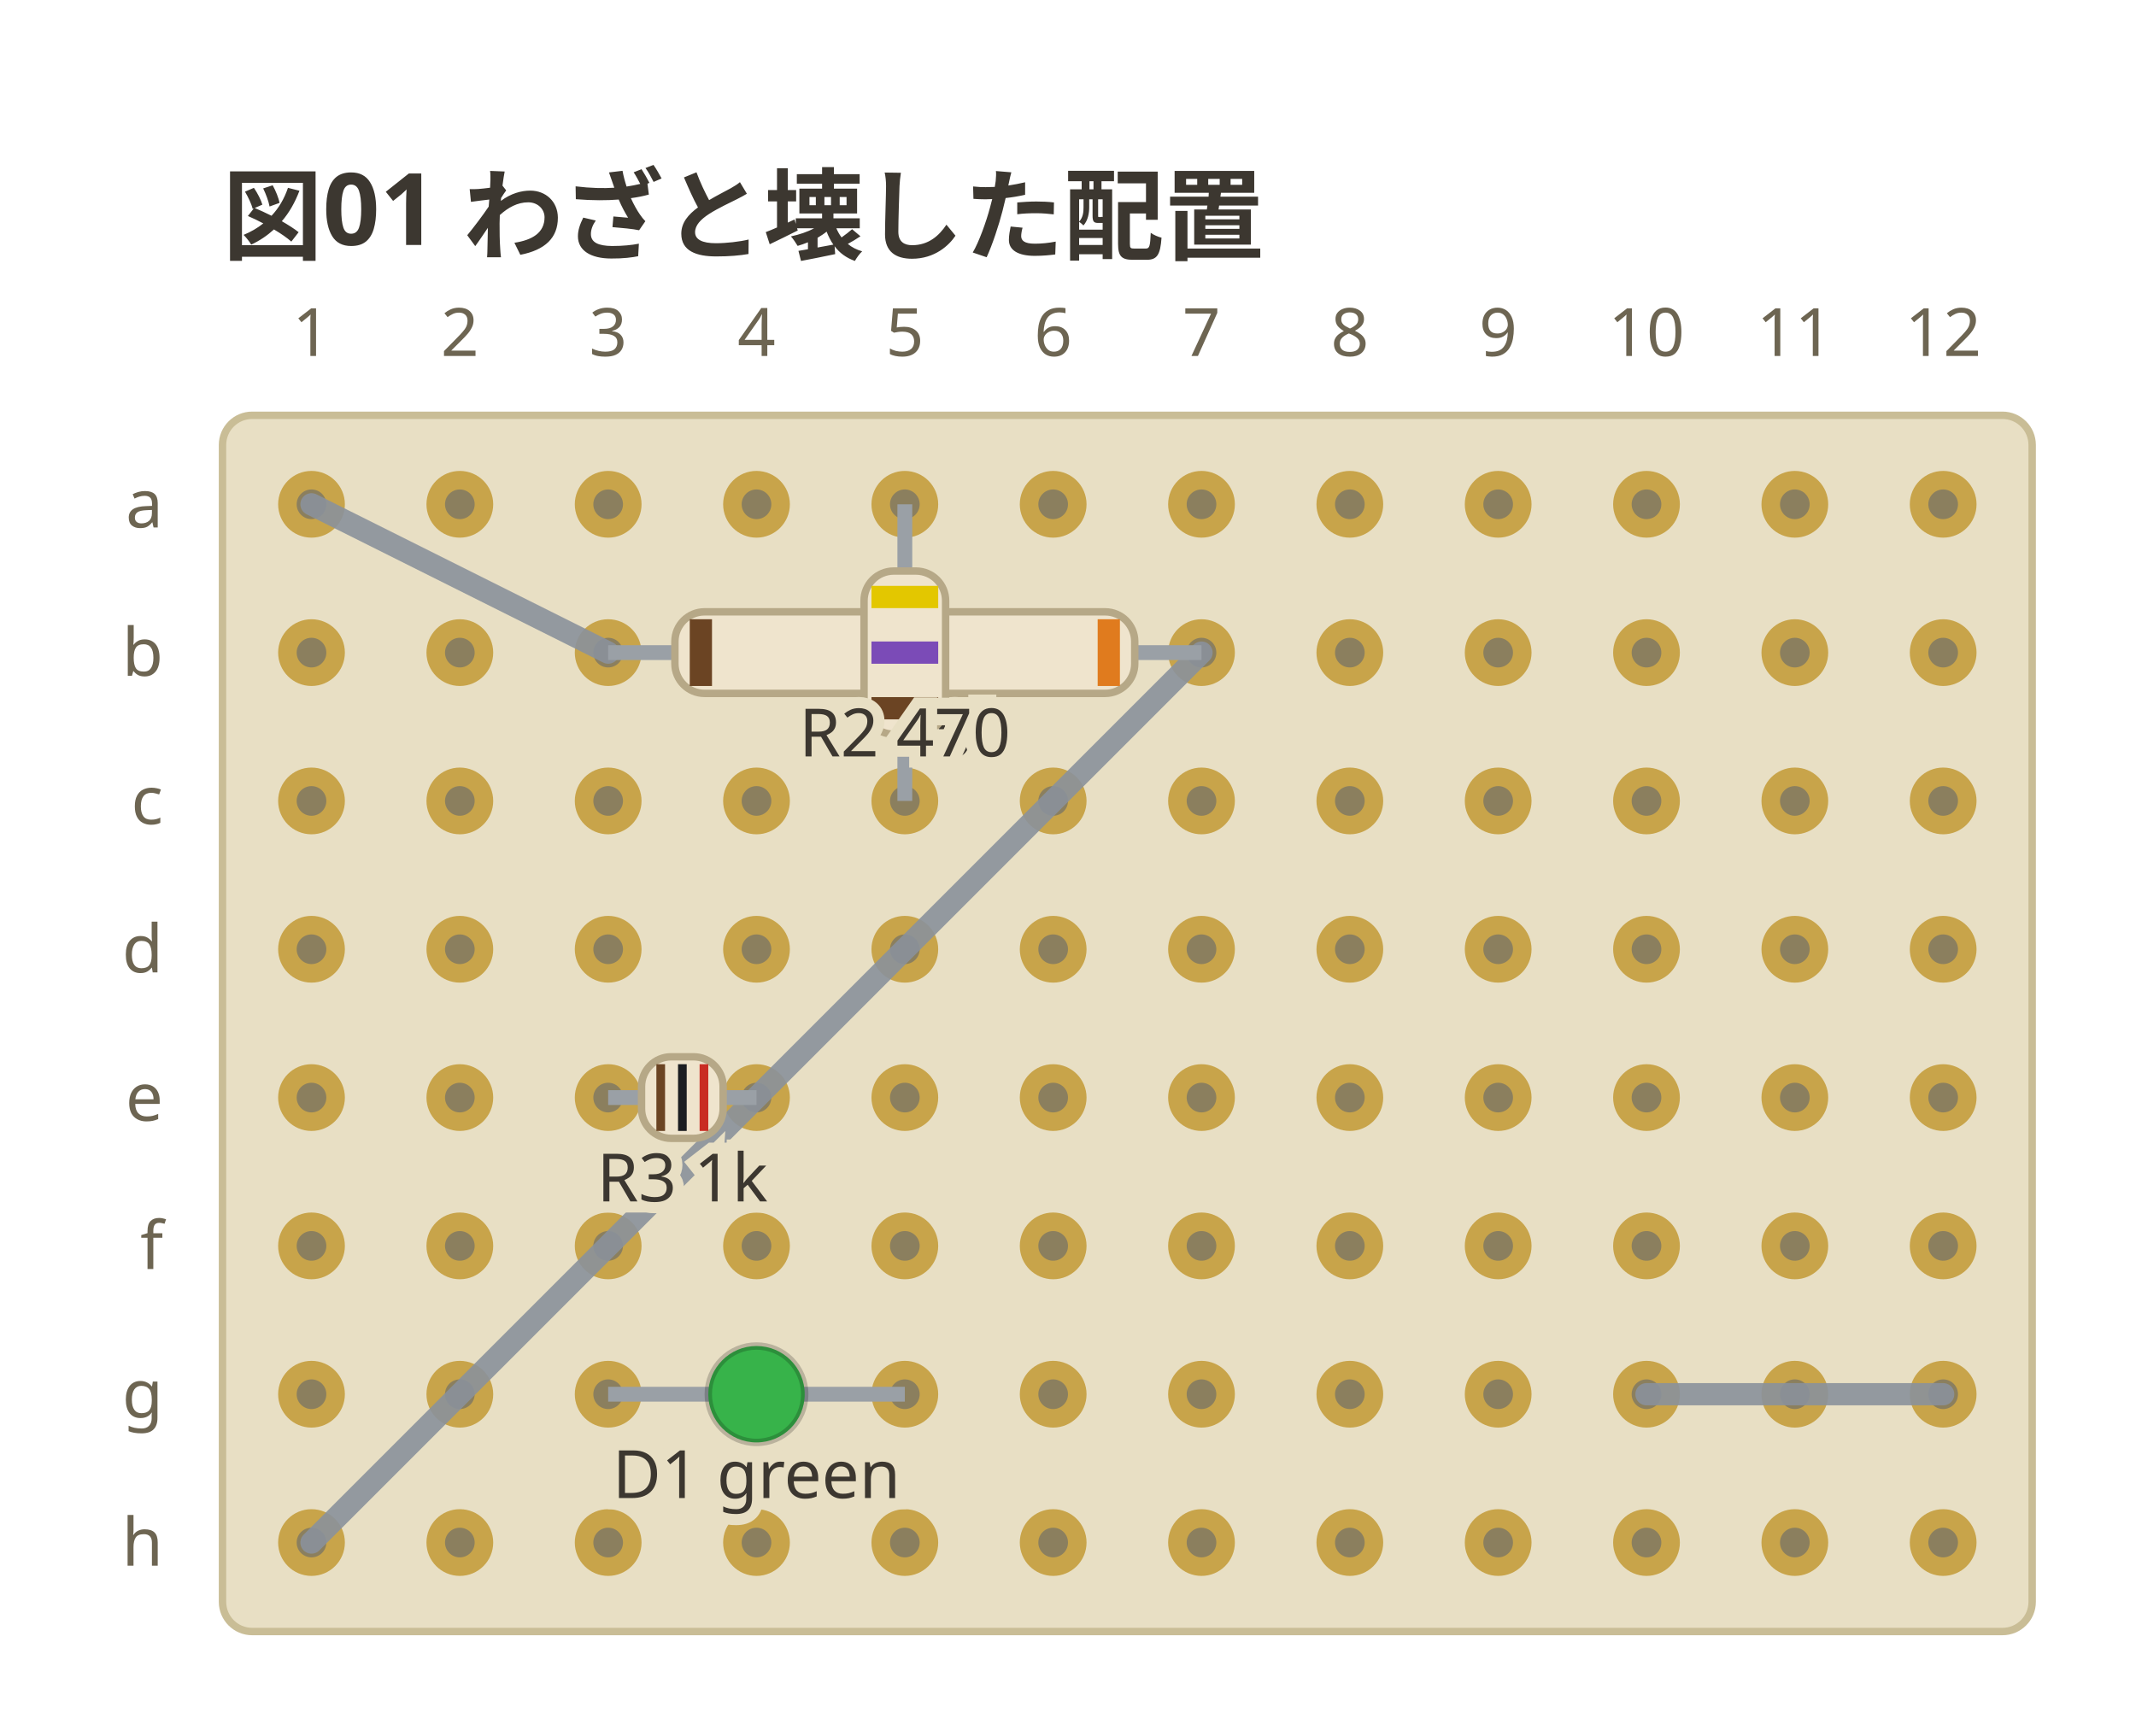
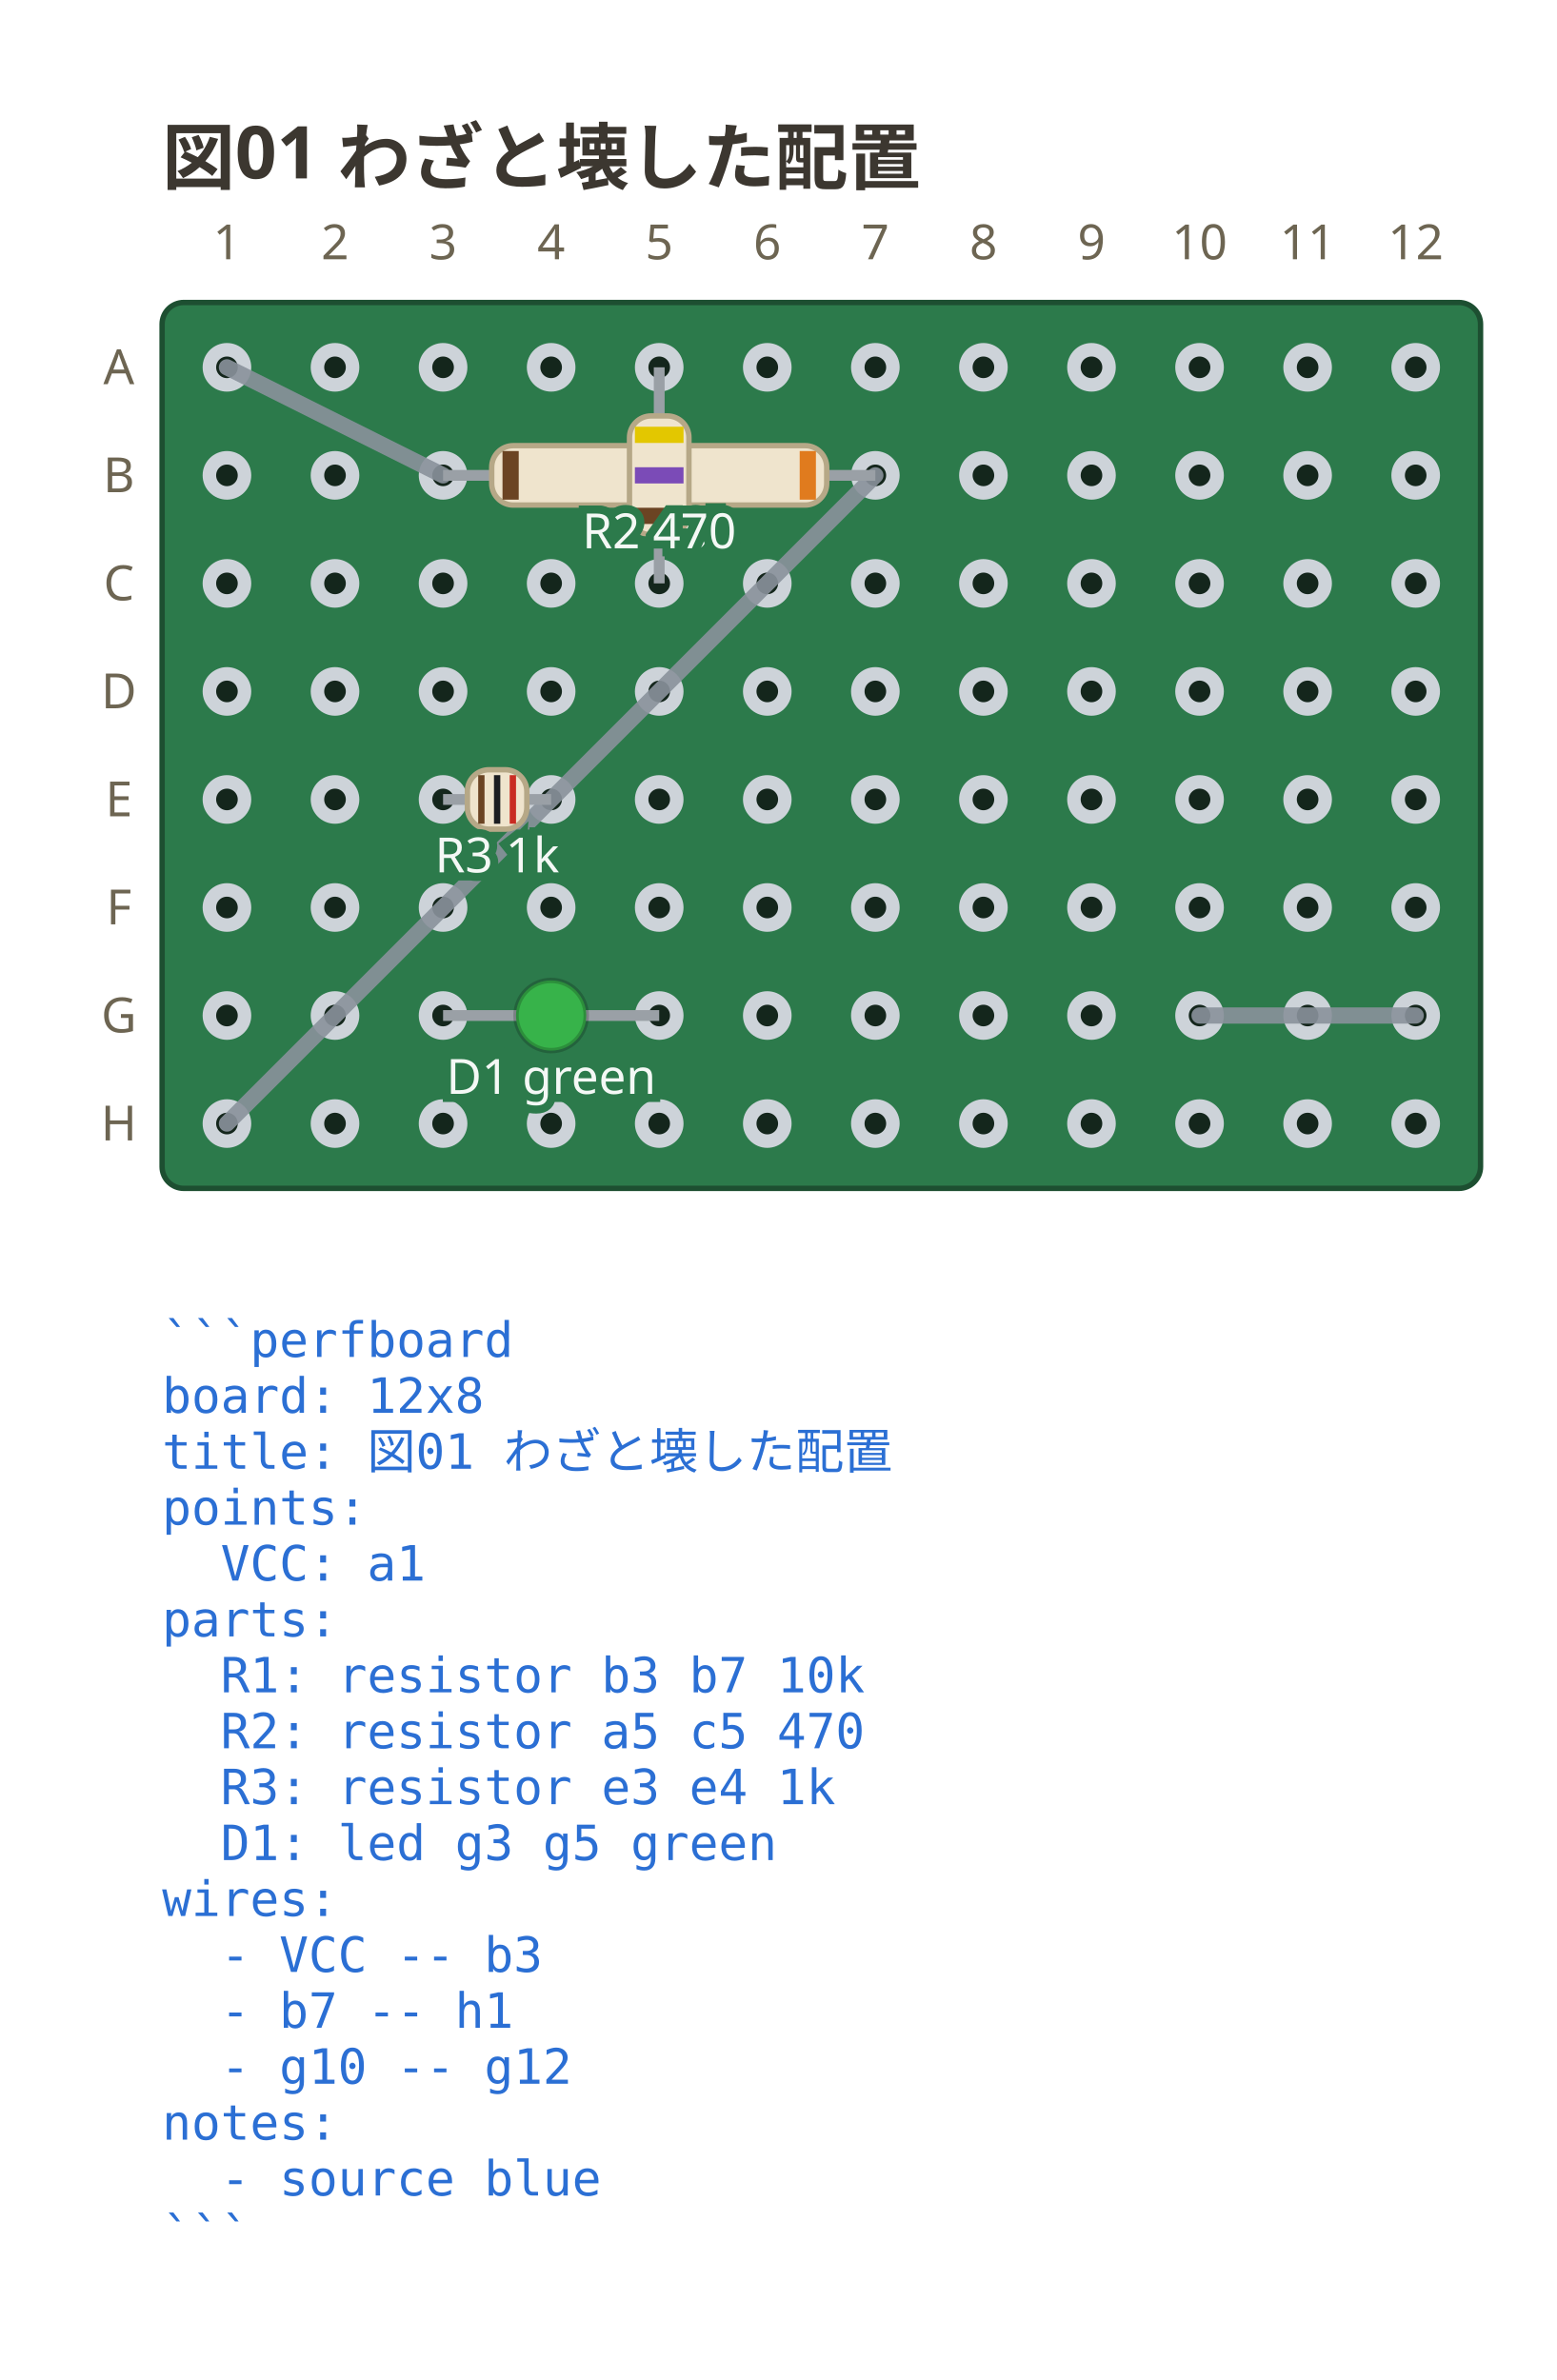
- <svg xmlns="http://www.w3.org/2000/svg" viewBox="0 0 288 234" width="288" height="234" data-perfboard-fence="0.1.0" role="img">
+ <svg xmlns="http://www.w3.org/2000/svg" viewBox="0 0 288 440.6" width="288" height="440.6" data-perfboard-fence="0.1.0" role="img">
  <text x="30" y="34" text-anchor="start" font-family="ui-sans-serif, system-ui, sans-serif" fill="#3c3730" font-size="13.5" font-weight="600">図01 わざと壊した配置</text>
-   <rect x="30" y="56" width="244" height="164" rx="4" fill="#e8dfc4" stroke="#c9bd96" stroke-width="1" />
-   <circle cx="42" cy="68" r="3.25" fill="#8b7f5e" stroke="#c8a44a" stroke-width="2.5" />
-   <circle cx="62" cy="68" r="3.25" fill="#8b7f5e" stroke="#c8a44a" stroke-width="2.5" />
-   <circle cx="82" cy="68" r="3.25" fill="#8b7f5e" stroke="#c8a44a" stroke-width="2.5" />
-   <circle cx="102" cy="68" r="3.25" fill="#8b7f5e" stroke="#c8a44a" stroke-width="2.5" />
-   <circle cx="122" cy="68" r="3.25" fill="#8b7f5e" stroke="#c8a44a" stroke-width="2.5" />
-   <circle cx="142" cy="68" r="3.25" fill="#8b7f5e" stroke="#c8a44a" stroke-width="2.5" />
-   <circle cx="162" cy="68" r="3.25" fill="#8b7f5e" stroke="#c8a44a" stroke-width="2.5" />
-   <circle cx="182" cy="68" r="3.25" fill="#8b7f5e" stroke="#c8a44a" stroke-width="2.5" />
-   <circle cx="202" cy="68" r="3.25" fill="#8b7f5e" stroke="#c8a44a" stroke-width="2.5" />
-   <circle cx="222" cy="68" r="3.25" fill="#8b7f5e" stroke="#c8a44a" stroke-width="2.5" />
-   <circle cx="242" cy="68" r="3.25" fill="#8b7f5e" stroke="#c8a44a" stroke-width="2.5" />
-   <circle cx="262" cy="68" r="3.25" fill="#8b7f5e" stroke="#c8a44a" stroke-width="2.5" />
-   <circle cx="42" cy="88" r="3.25" fill="#8b7f5e" stroke="#c8a44a" stroke-width="2.5" />
-   <circle cx="62" cy="88" r="3.25" fill="#8b7f5e" stroke="#c8a44a" stroke-width="2.5" />
-   <circle cx="82" cy="88" r="3.25" fill="#8b7f5e" stroke="#c8a44a" stroke-width="2.5" />
-   <circle cx="102" cy="88" r="3.25" fill="#8b7f5e" stroke="#c8a44a" stroke-width="2.5" />
-   <circle cx="122" cy="88" r="3.25" fill="#8b7f5e" stroke="#c8a44a" stroke-width="2.5" />
-   <circle cx="142" cy="88" r="3.25" fill="#8b7f5e" stroke="#c8a44a" stroke-width="2.5" />
-   <circle cx="162" cy="88" r="3.25" fill="#8b7f5e" stroke="#c8a44a" stroke-width="2.5" />
-   <circle cx="182" cy="88" r="3.25" fill="#8b7f5e" stroke="#c8a44a" stroke-width="2.5" />
-   <circle cx="202" cy="88" r="3.25" fill="#8b7f5e" stroke="#c8a44a" stroke-width="2.5" />
-   <circle cx="222" cy="88" r="3.25" fill="#8b7f5e" stroke="#c8a44a" stroke-width="2.5" />
-   <circle cx="242" cy="88" r="3.25" fill="#8b7f5e" stroke="#c8a44a" stroke-width="2.5" />
-   <circle cx="262" cy="88" r="3.25" fill="#8b7f5e" stroke="#c8a44a" stroke-width="2.5" />
-   <circle cx="42" cy="108" r="3.25" fill="#8b7f5e" stroke="#c8a44a" stroke-width="2.5" />
-   <circle cx="62" cy="108" r="3.25" fill="#8b7f5e" stroke="#c8a44a" stroke-width="2.5" />
-   <circle cx="82" cy="108" r="3.25" fill="#8b7f5e" stroke="#c8a44a" stroke-width="2.5" />
-   <circle cx="102" cy="108" r="3.25" fill="#8b7f5e" stroke="#c8a44a" stroke-width="2.5" />
-   <circle cx="122" cy="108" r="3.25" fill="#8b7f5e" stroke="#c8a44a" stroke-width="2.5" />
-   <circle cx="142" cy="108" r="3.25" fill="#8b7f5e" stroke="#c8a44a" stroke-width="2.5" />
-   <circle cx="162" cy="108" r="3.25" fill="#8b7f5e" stroke="#c8a44a" stroke-width="2.5" />
-   <circle cx="182" cy="108" r="3.25" fill="#8b7f5e" stroke="#c8a44a" stroke-width="2.5" />
-   <circle cx="202" cy="108" r="3.25" fill="#8b7f5e" stroke="#c8a44a" stroke-width="2.5" />
-   <circle cx="222" cy="108" r="3.25" fill="#8b7f5e" stroke="#c8a44a" stroke-width="2.5" />
-   <circle cx="242" cy="108" r="3.25" fill="#8b7f5e" stroke="#c8a44a" stroke-width="2.5" />
-   <circle cx="262" cy="108" r="3.25" fill="#8b7f5e" stroke="#c8a44a" stroke-width="2.5" />
-   <circle cx="42" cy="128" r="3.25" fill="#8b7f5e" stroke="#c8a44a" stroke-width="2.5" />
-   <circle cx="62" cy="128" r="3.25" fill="#8b7f5e" stroke="#c8a44a" stroke-width="2.5" />
-   <circle cx="82" cy="128" r="3.25" fill="#8b7f5e" stroke="#c8a44a" stroke-width="2.5" />
-   <circle cx="102" cy="128" r="3.25" fill="#8b7f5e" stroke="#c8a44a" stroke-width="2.5" />
-   <circle cx="122" cy="128" r="3.25" fill="#8b7f5e" stroke="#c8a44a" stroke-width="2.5" />
-   <circle cx="142" cy="128" r="3.25" fill="#8b7f5e" stroke="#c8a44a" stroke-width="2.5" />
-   <circle cx="162" cy="128" r="3.25" fill="#8b7f5e" stroke="#c8a44a" stroke-width="2.5" />
-   <circle cx="182" cy="128" r="3.25" fill="#8b7f5e" stroke="#c8a44a" stroke-width="2.5" />
-   <circle cx="202" cy="128" r="3.25" fill="#8b7f5e" stroke="#c8a44a" stroke-width="2.5" />
-   <circle cx="222" cy="128" r="3.25" fill="#8b7f5e" stroke="#c8a44a" stroke-width="2.5" />
-   <circle cx="242" cy="128" r="3.25" fill="#8b7f5e" stroke="#c8a44a" stroke-width="2.5" />
-   <circle cx="262" cy="128" r="3.25" fill="#8b7f5e" stroke="#c8a44a" stroke-width="2.5" />
-   <circle cx="42" cy="148" r="3.25" fill="#8b7f5e" stroke="#c8a44a" stroke-width="2.5" />
-   <circle cx="62" cy="148" r="3.25" fill="#8b7f5e" stroke="#c8a44a" stroke-width="2.5" />
-   <circle cx="82" cy="148" r="3.25" fill="#8b7f5e" stroke="#c8a44a" stroke-width="2.5" />
-   <circle cx="102" cy="148" r="3.25" fill="#8b7f5e" stroke="#c8a44a" stroke-width="2.5" />
-   <circle cx="122" cy="148" r="3.25" fill="#8b7f5e" stroke="#c8a44a" stroke-width="2.5" />
-   <circle cx="142" cy="148" r="3.25" fill="#8b7f5e" stroke="#c8a44a" stroke-width="2.5" />
-   <circle cx="162" cy="148" r="3.25" fill="#8b7f5e" stroke="#c8a44a" stroke-width="2.5" />
-   <circle cx="182" cy="148" r="3.25" fill="#8b7f5e" stroke="#c8a44a" stroke-width="2.5" />
-   <circle cx="202" cy="148" r="3.25" fill="#8b7f5e" stroke="#c8a44a" stroke-width="2.5" />
-   <circle cx="222" cy="148" r="3.25" fill="#8b7f5e" stroke="#c8a44a" stroke-width="2.5" />
-   <circle cx="242" cy="148" r="3.25" fill="#8b7f5e" stroke="#c8a44a" stroke-width="2.5" />
-   <circle cx="262" cy="148" r="3.25" fill="#8b7f5e" stroke="#c8a44a" stroke-width="2.5" />
-   <circle cx="42" cy="168" r="3.25" fill="#8b7f5e" stroke="#c8a44a" stroke-width="2.5" />
-   <circle cx="62" cy="168" r="3.25" fill="#8b7f5e" stroke="#c8a44a" stroke-width="2.5" />
-   <circle cx="82" cy="168" r="3.25" fill="#8b7f5e" stroke="#c8a44a" stroke-width="2.5" />
-   <circle cx="102" cy="168" r="3.25" fill="#8b7f5e" stroke="#c8a44a" stroke-width="2.5" />
-   <circle cx="122" cy="168" r="3.25" fill="#8b7f5e" stroke="#c8a44a" stroke-width="2.5" />
-   <circle cx="142" cy="168" r="3.25" fill="#8b7f5e" stroke="#c8a44a" stroke-width="2.5" />
-   <circle cx="162" cy="168" r="3.25" fill="#8b7f5e" stroke="#c8a44a" stroke-width="2.5" />
-   <circle cx="182" cy="168" r="3.25" fill="#8b7f5e" stroke="#c8a44a" stroke-width="2.5" />
-   <circle cx="202" cy="168" r="3.25" fill="#8b7f5e" stroke="#c8a44a" stroke-width="2.5" />
-   <circle cx="222" cy="168" r="3.25" fill="#8b7f5e" stroke="#c8a44a" stroke-width="2.5" />
-   <circle cx="242" cy="168" r="3.25" fill="#8b7f5e" stroke="#c8a44a" stroke-width="2.5" />
-   <circle cx="262" cy="168" r="3.25" fill="#8b7f5e" stroke="#c8a44a" stroke-width="2.5" />
-   <circle cx="42" cy="188" r="3.25" fill="#8b7f5e" stroke="#c8a44a" stroke-width="2.5" />
-   <circle cx="62" cy="188" r="3.25" fill="#8b7f5e" stroke="#c8a44a" stroke-width="2.5" />
-   <circle cx="82" cy="188" r="3.25" fill="#8b7f5e" stroke="#c8a44a" stroke-width="2.5" />
-   <circle cx="102" cy="188" r="3.25" fill="#8b7f5e" stroke="#c8a44a" stroke-width="2.5" />
-   <circle cx="122" cy="188" r="3.25" fill="#8b7f5e" stroke="#c8a44a" stroke-width="2.5" />
-   <circle cx="142" cy="188" r="3.25" fill="#8b7f5e" stroke="#c8a44a" stroke-width="2.5" />
-   <circle cx="162" cy="188" r="3.25" fill="#8b7f5e" stroke="#c8a44a" stroke-width="2.5" />
-   <circle cx="182" cy="188" r="3.25" fill="#8b7f5e" stroke="#c8a44a" stroke-width="2.5" />
-   <circle cx="202" cy="188" r="3.25" fill="#8b7f5e" stroke="#c8a44a" stroke-width="2.5" />
-   <circle cx="222" cy="188" r="3.25" fill="#8b7f5e" stroke="#c8a44a" stroke-width="2.5" />
-   <circle cx="242" cy="188" r="3.25" fill="#8b7f5e" stroke="#c8a44a" stroke-width="2.5" />
-   <circle cx="262" cy="188" r="3.25" fill="#8b7f5e" stroke="#c8a44a" stroke-width="2.5" />
-   <circle cx="42" cy="208" r="3.25" fill="#8b7f5e" stroke="#c8a44a" stroke-width="2.5" />
-   <circle cx="62" cy="208" r="3.25" fill="#8b7f5e" stroke="#c8a44a" stroke-width="2.5" />
-   <circle cx="82" cy="208" r="3.25" fill="#8b7f5e" stroke="#c8a44a" stroke-width="2.5" />
-   <circle cx="102" cy="208" r="3.25" fill="#8b7f5e" stroke="#c8a44a" stroke-width="2.5" />
-   <circle cx="122" cy="208" r="3.25" fill="#8b7f5e" stroke="#c8a44a" stroke-width="2.5" />
-   <circle cx="142" cy="208" r="3.25" fill="#8b7f5e" stroke="#c8a44a" stroke-width="2.5" />
-   <circle cx="162" cy="208" r="3.25" fill="#8b7f5e" stroke="#c8a44a" stroke-width="2.5" />
-   <circle cx="182" cy="208" r="3.25" fill="#8b7f5e" stroke="#c8a44a" stroke-width="2.5" />
-   <circle cx="202" cy="208" r="3.25" fill="#8b7f5e" stroke="#c8a44a" stroke-width="2.5" />
-   <circle cx="222" cy="208" r="3.25" fill="#8b7f5e" stroke="#c8a44a" stroke-width="2.5" />
-   <circle cx="242" cy="208" r="3.25" fill="#8b7f5e" stroke="#c8a44a" stroke-width="2.5" />
-   <circle cx="262" cy="208" r="3.25" fill="#8b7f5e" stroke="#c8a44a" stroke-width="2.5" />
-   <text x="22" y="68" text-anchor="end" font-family="ui-sans-serif, system-ui, sans-serif" fill="#6d6552" font-size="9" dominant-baseline="middle">a</text>
-   <text x="22" y="88" text-anchor="end" font-family="ui-sans-serif, system-ui, sans-serif" fill="#6d6552" font-size="9" dominant-baseline="middle">b</text>
-   <text x="22" y="108" text-anchor="end" font-family="ui-sans-serif, system-ui, sans-serif" fill="#6d6552" font-size="9" dominant-baseline="middle">c</text>
-   <text x="22" y="128" text-anchor="end" font-family="ui-sans-serif, system-ui, sans-serif" fill="#6d6552" font-size="9" dominant-baseline="middle">d</text>
-   <text x="22" y="148" text-anchor="end" font-family="ui-sans-serif, system-ui, sans-serif" fill="#6d6552" font-size="9" dominant-baseline="middle">e</text>
-   <text x="22" y="168" text-anchor="end" font-family="ui-sans-serif, system-ui, sans-serif" fill="#6d6552" font-size="9" dominant-baseline="middle">f</text>
-   <text x="22" y="188" text-anchor="end" font-family="ui-sans-serif, system-ui, sans-serif" fill="#6d6552" font-size="9" dominant-baseline="middle">g</text>
-   <text x="22" y="208" text-anchor="end" font-family="ui-sans-serif, system-ui, sans-serif" fill="#6d6552" font-size="9" dominant-baseline="middle">h</text>
+   <rect x="30" y="56" width="244" height="164" rx="4" fill="#2c7a4b" stroke="#1d4f31" stroke-width="1" />
+   <circle cx="42" cy="68" r="3.25" fill="#14261c" stroke="#cdd3d9" stroke-width="2.5" />
+   <circle cx="62" cy="68" r="3.25" fill="#14261c" stroke="#cdd3d9" stroke-width="2.5" />
+   <circle cx="82" cy="68" r="3.25" fill="#14261c" stroke="#cdd3d9" stroke-width="2.5" />
+   <circle cx="102" cy="68" r="3.25" fill="#14261c" stroke="#cdd3d9" stroke-width="2.5" />
+   <circle cx="122" cy="68" r="3.25" fill="#14261c" stroke="#cdd3d9" stroke-width="2.5" />
+   <circle cx="142" cy="68" r="3.25" fill="#14261c" stroke="#cdd3d9" stroke-width="2.5" />
+   <circle cx="162" cy="68" r="3.25" fill="#14261c" stroke="#cdd3d9" stroke-width="2.5" />
+   <circle cx="182" cy="68" r="3.25" fill="#14261c" stroke="#cdd3d9" stroke-width="2.5" />
+   <circle cx="202" cy="68" r="3.25" fill="#14261c" stroke="#cdd3d9" stroke-width="2.5" />
+   <circle cx="222" cy="68" r="3.25" fill="#14261c" stroke="#cdd3d9" stroke-width="2.5" />
+   <circle cx="242" cy="68" r="3.25" fill="#14261c" stroke="#cdd3d9" stroke-width="2.5" />
+   <circle cx="262" cy="68" r="3.25" fill="#14261c" stroke="#cdd3d9" stroke-width="2.5" />
+   <circle cx="42" cy="88" r="3.25" fill="#14261c" stroke="#cdd3d9" stroke-width="2.5" />
+   <circle cx="62" cy="88" r="3.25" fill="#14261c" stroke="#cdd3d9" stroke-width="2.5" />
+   <circle cx="82" cy="88" r="3.25" fill="#14261c" stroke="#cdd3d9" stroke-width="2.5" />
+   <circle cx="102" cy="88" r="3.25" fill="#14261c" stroke="#cdd3d9" stroke-width="2.5" />
+   <circle cx="122" cy="88" r="3.25" fill="#14261c" stroke="#cdd3d9" stroke-width="2.5" />
+   <circle cx="142" cy="88" r="3.25" fill="#14261c" stroke="#cdd3d9" stroke-width="2.5" />
+   <circle cx="162" cy="88" r="3.25" fill="#14261c" stroke="#cdd3d9" stroke-width="2.5" />
+   <circle cx="182" cy="88" r="3.25" fill="#14261c" stroke="#cdd3d9" stroke-width="2.5" />
+   <circle cx="202" cy="88" r="3.25" fill="#14261c" stroke="#cdd3d9" stroke-width="2.5" />
+   <circle cx="222" cy="88" r="3.25" fill="#14261c" stroke="#cdd3d9" stroke-width="2.5" />
+   <circle cx="242" cy="88" r="3.25" fill="#14261c" stroke="#cdd3d9" stroke-width="2.5" />
+   <circle cx="262" cy="88" r="3.25" fill="#14261c" stroke="#cdd3d9" stroke-width="2.5" />
+   <circle cx="42" cy="108" r="3.25" fill="#14261c" stroke="#cdd3d9" stroke-width="2.5" />
+   <circle cx="62" cy="108" r="3.25" fill="#14261c" stroke="#cdd3d9" stroke-width="2.5" />
+   <circle cx="82" cy="108" r="3.25" fill="#14261c" stroke="#cdd3d9" stroke-width="2.5" />
+   <circle cx="102" cy="108" r="3.25" fill="#14261c" stroke="#cdd3d9" stroke-width="2.5" />
+   <circle cx="122" cy="108" r="3.25" fill="#14261c" stroke="#cdd3d9" stroke-width="2.5" />
+   <circle cx="142" cy="108" r="3.25" fill="#14261c" stroke="#cdd3d9" stroke-width="2.5" />
+   <circle cx="162" cy="108" r="3.25" fill="#14261c" stroke="#cdd3d9" stroke-width="2.5" />
+   <circle cx="182" cy="108" r="3.25" fill="#14261c" stroke="#cdd3d9" stroke-width="2.5" />
+   <circle cx="202" cy="108" r="3.25" fill="#14261c" stroke="#cdd3d9" stroke-width="2.5" />
+   <circle cx="222" cy="108" r="3.25" fill="#14261c" stroke="#cdd3d9" stroke-width="2.5" />
+   <circle cx="242" cy="108" r="3.25" fill="#14261c" stroke="#cdd3d9" stroke-width="2.5" />
+   <circle cx="262" cy="108" r="3.25" fill="#14261c" stroke="#cdd3d9" stroke-width="2.5" />
+   <circle cx="42" cy="128" r="3.25" fill="#14261c" stroke="#cdd3d9" stroke-width="2.5" />
+   <circle cx="62" cy="128" r="3.25" fill="#14261c" stroke="#cdd3d9" stroke-width="2.5" />
+   <circle cx="82" cy="128" r="3.25" fill="#14261c" stroke="#cdd3d9" stroke-width="2.5" />
+   <circle cx="102" cy="128" r="3.25" fill="#14261c" stroke="#cdd3d9" stroke-width="2.5" />
+   <circle cx="122" cy="128" r="3.25" fill="#14261c" stroke="#cdd3d9" stroke-width="2.5" />
+   <circle cx="142" cy="128" r="3.25" fill="#14261c" stroke="#cdd3d9" stroke-width="2.5" />
+   <circle cx="162" cy="128" r="3.25" fill="#14261c" stroke="#cdd3d9" stroke-width="2.5" />
+   <circle cx="182" cy="128" r="3.25" fill="#14261c" stroke="#cdd3d9" stroke-width="2.5" />
+   <circle cx="202" cy="128" r="3.25" fill="#14261c" stroke="#cdd3d9" stroke-width="2.5" />
+   <circle cx="222" cy="128" r="3.25" fill="#14261c" stroke="#cdd3d9" stroke-width="2.5" />
+   <circle cx="242" cy="128" r="3.25" fill="#14261c" stroke="#cdd3d9" stroke-width="2.5" />
+   <circle cx="262" cy="128" r="3.25" fill="#14261c" stroke="#cdd3d9" stroke-width="2.5" />
+   <circle cx="42" cy="148" r="3.25" fill="#14261c" stroke="#cdd3d9" stroke-width="2.5" />
+   <circle cx="62" cy="148" r="3.25" fill="#14261c" stroke="#cdd3d9" stroke-width="2.5" />
+   <circle cx="82" cy="148" r="3.25" fill="#14261c" stroke="#cdd3d9" stroke-width="2.5" />
+   <circle cx="102" cy="148" r="3.25" fill="#14261c" stroke="#cdd3d9" stroke-width="2.5" />
+   <circle cx="122" cy="148" r="3.25" fill="#14261c" stroke="#cdd3d9" stroke-width="2.5" />
+   <circle cx="142" cy="148" r="3.25" fill="#14261c" stroke="#cdd3d9" stroke-width="2.5" />
+   <circle cx="162" cy="148" r="3.25" fill="#14261c" stroke="#cdd3d9" stroke-width="2.5" />
+   <circle cx="182" cy="148" r="3.25" fill="#14261c" stroke="#cdd3d9" stroke-width="2.5" />
+   <circle cx="202" cy="148" r="3.25" fill="#14261c" stroke="#cdd3d9" stroke-width="2.5" />
+   <circle cx="222" cy="148" r="3.25" fill="#14261c" stroke="#cdd3d9" stroke-width="2.5" />
+   <circle cx="242" cy="148" r="3.25" fill="#14261c" stroke="#cdd3d9" stroke-width="2.5" />
+   <circle cx="262" cy="148" r="3.25" fill="#14261c" stroke="#cdd3d9" stroke-width="2.5" />
+   <circle cx="42" cy="168" r="3.25" fill="#14261c" stroke="#cdd3d9" stroke-width="2.5" />
+   <circle cx="62" cy="168" r="3.25" fill="#14261c" stroke="#cdd3d9" stroke-width="2.5" />
+   <circle cx="82" cy="168" r="3.25" fill="#14261c" stroke="#cdd3d9" stroke-width="2.5" />
+   <circle cx="102" cy="168" r="3.25" fill="#14261c" stroke="#cdd3d9" stroke-width="2.5" />
+   <circle cx="122" cy="168" r="3.25" fill="#14261c" stroke="#cdd3d9" stroke-width="2.5" />
+   <circle cx="142" cy="168" r="3.25" fill="#14261c" stroke="#cdd3d9" stroke-width="2.5" />
+   <circle cx="162" cy="168" r="3.25" fill="#14261c" stroke="#cdd3d9" stroke-width="2.5" />
+   <circle cx="182" cy="168" r="3.25" fill="#14261c" stroke="#cdd3d9" stroke-width="2.5" />
+   <circle cx="202" cy="168" r="3.25" fill="#14261c" stroke="#cdd3d9" stroke-width="2.5" />
+   <circle cx="222" cy="168" r="3.25" fill="#14261c" stroke="#cdd3d9" stroke-width="2.5" />
+   <circle cx="242" cy="168" r="3.25" fill="#14261c" stroke="#cdd3d9" stroke-width="2.5" />
+   <circle cx="262" cy="168" r="3.25" fill="#14261c" stroke="#cdd3d9" stroke-width="2.5" />
+   <circle cx="42" cy="188" r="3.25" fill="#14261c" stroke="#cdd3d9" stroke-width="2.5" />
+   <circle cx="62" cy="188" r="3.25" fill="#14261c" stroke="#cdd3d9" stroke-width="2.5" />
+   <circle cx="82" cy="188" r="3.25" fill="#14261c" stroke="#cdd3d9" stroke-width="2.5" />
+   <circle cx="102" cy="188" r="3.25" fill="#14261c" stroke="#cdd3d9" stroke-width="2.5" />
+   <circle cx="122" cy="188" r="3.25" fill="#14261c" stroke="#cdd3d9" stroke-width="2.5" />
+   <circle cx="142" cy="188" r="3.25" fill="#14261c" stroke="#cdd3d9" stroke-width="2.5" />
+   <circle cx="162" cy="188" r="3.25" fill="#14261c" stroke="#cdd3d9" stroke-width="2.5" />
+   <circle cx="182" cy="188" r="3.25" fill="#14261c" stroke="#cdd3d9" stroke-width="2.5" />
+   <circle cx="202" cy="188" r="3.25" fill="#14261c" stroke="#cdd3d9" stroke-width="2.5" />
+   <circle cx="222" cy="188" r="3.25" fill="#14261c" stroke="#cdd3d9" stroke-width="2.5" />
+   <circle cx="242" cy="188" r="3.25" fill="#14261c" stroke="#cdd3d9" stroke-width="2.5" />
+   <circle cx="262" cy="188" r="3.25" fill="#14261c" stroke="#cdd3d9" stroke-width="2.5" />
+   <circle cx="42" cy="208" r="3.25" fill="#14261c" stroke="#cdd3d9" stroke-width="2.5" />
+   <circle cx="62" cy="208" r="3.25" fill="#14261c" stroke="#cdd3d9" stroke-width="2.5" />
+   <circle cx="82" cy="208" r="3.25" fill="#14261c" stroke="#cdd3d9" stroke-width="2.5" />
+   <circle cx="102" cy="208" r="3.25" fill="#14261c" stroke="#cdd3d9" stroke-width="2.5" />
+   <circle cx="122" cy="208" r="3.25" fill="#14261c" stroke="#cdd3d9" stroke-width="2.5" />
+   <circle cx="142" cy="208" r="3.25" fill="#14261c" stroke="#cdd3d9" stroke-width="2.5" />
+   <circle cx="162" cy="208" r="3.25" fill="#14261c" stroke="#cdd3d9" stroke-width="2.5" />
+   <circle cx="182" cy="208" r="3.25" fill="#14261c" stroke="#cdd3d9" stroke-width="2.5" />
+   <circle cx="202" cy="208" r="3.25" fill="#14261c" stroke="#cdd3d9" stroke-width="2.5" />
+   <circle cx="222" cy="208" r="3.25" fill="#14261c" stroke="#cdd3d9" stroke-width="2.5" />
+   <circle cx="242" cy="208" r="3.25" fill="#14261c" stroke="#cdd3d9" stroke-width="2.5" />
+   <circle cx="262" cy="208" r="3.25" fill="#14261c" stroke="#cdd3d9" stroke-width="2.5" />
+   <text x="22" y="68" text-anchor="middle" font-family="ui-sans-serif, system-ui, sans-serif" fill="#6d6552" font-size="9" dominant-baseline="middle">A</text>
+   <text x="22" y="88" text-anchor="middle" font-family="ui-sans-serif, system-ui, sans-serif" fill="#6d6552" font-size="9" dominant-baseline="middle">B</text>
+   <text x="22" y="108" text-anchor="middle" font-family="ui-sans-serif, system-ui, sans-serif" fill="#6d6552" font-size="9" dominant-baseline="middle">C</text>
+   <text x="22" y="128" text-anchor="middle" font-family="ui-sans-serif, system-ui, sans-serif" fill="#6d6552" font-size="9" dominant-baseline="middle">D</text>
+   <text x="22" y="148" text-anchor="middle" font-family="ui-sans-serif, system-ui, sans-serif" fill="#6d6552" font-size="9" dominant-baseline="middle">E</text>
+   <text x="22" y="168" text-anchor="middle" font-family="ui-sans-serif, system-ui, sans-serif" fill="#6d6552" font-size="9" dominant-baseline="middle">F</text>
+   <text x="22" y="188" text-anchor="middle" font-family="ui-sans-serif, system-ui, sans-serif" fill="#6d6552" font-size="9" dominant-baseline="middle">G</text>
+   <text x="22" y="208" text-anchor="middle" font-family="ui-sans-serif, system-ui, sans-serif" fill="#6d6552" font-size="9" dominant-baseline="middle">H</text>
  <text x="42" y="48" text-anchor="middle" font-family="ui-sans-serif, system-ui, sans-serif" fill="#6d6552" font-size="9">1</text>
  <text x="62" y="48" text-anchor="middle" font-family="ui-sans-serif, system-ui, sans-serif" fill="#6d6552" font-size="9">2</text>
  <text x="82" y="48" text-anchor="middle" font-family="ui-sans-serif, system-ui, sans-serif" fill="#6d6552" font-size="9">3</text>
  <text x="102" y="48" text-anchor="middle" font-family="ui-sans-serif, system-ui, sans-serif" fill="#6d6552" font-size="9">4</text>
  <text x="122" y="48" text-anchor="middle" font-family="ui-sans-serif, system-ui, sans-serif" fill="#6d6552" font-size="9">5</text>
  <text x="142" y="48" text-anchor="middle" font-family="ui-sans-serif, system-ui, sans-serif" fill="#6d6552" font-size="9">6</text>
  <text x="162" y="48" text-anchor="middle" font-family="ui-sans-serif, system-ui, sans-serif" fill="#6d6552" font-size="9">7</text>
  <text x="182" y="48" text-anchor="middle" font-family="ui-sans-serif, system-ui, sans-serif" fill="#6d6552" font-size="9">8</text>
  <text x="202" y="48" text-anchor="middle" font-family="ui-sans-serif, system-ui, sans-serif" fill="#6d6552" font-size="9">9</text>
  <text x="222" y="48" text-anchor="middle" font-family="ui-sans-serif, system-ui, sans-serif" fill="#6d6552" font-size="9">10</text>
  <text x="242" y="48" text-anchor="middle" font-family="ui-sans-serif, system-ui, sans-serif" fill="#6d6552" font-size="9">11</text>
  <text x="262" y="48" text-anchor="middle" font-family="ui-sans-serif, system-ui, sans-serif" fill="#6d6552" font-size="9">12</text>
  <line x1="42" y1="68" x2="82" y2="88" stroke="#8a929c" stroke-width="3" stroke-linecap="round" stroke-opacity="0.9" />
  <line x1="162" y1="88" x2="42" y2="208" stroke="#8a929c" stroke-width="3" stroke-linecap="round" stroke-opacity="0.9" />
  <line x1="222" y1="188" x2="262" y2="188" stroke="#8a929c" stroke-width="3" stroke-linecap="round" stroke-opacity="0.9" />
  <line x1="82" y1="88" x2="162" y2="88" stroke="#9aa0a6" stroke-width="2" />
  <g transform="translate(122 88) rotate(0)">
    <rect x="-31" y="-5.5" width="62" height="11" rx="4" fill="#efe4cd" stroke="#b6a887" stroke-width="1" />
    <rect x="-29" y="-4.5" width="3" height="9" fill="#6b4423" />
    <rect x="-1.5" y="-4.5" width="3" height="9" fill="#1b1d21" />
    <rect x="26" y="-4.5" width="3" height="9" fill="#e07b1e" />
  </g>
-   <text x="122" y="102" text-anchor="middle" font-family="ui-sans-serif, system-ui, sans-serif" stroke="#e8dfc4" stroke-width="3" paint-order="stroke" fill="#3c3730" font-size="9">R1 10k</text>
+   <text x="122" y="101.5" text-anchor="middle" font-family="ui-sans-serif, system-ui, sans-serif" stroke="#2c7a4b" stroke-width="3" paint-order="stroke" fill="#f4f8f5" font-size="9">R1 10k</text>
  <line x1="122" y1="68" x2="122" y2="108" stroke="#9aa0a6" stroke-width="2" />
  <g transform="translate(122 88) rotate(90)">
    <rect x="-11" y="-5.5" width="22" height="11" rx="4" fill="#efe4cd" stroke="#b6a887" stroke-width="1" />
    <rect x="-9" y="-4.5" width="3" height="9" fill="#e3c700" />
    <rect x="-1.5" y="-4.5" width="3" height="9" fill="#7b4bb7" />
    <rect x="6" y="-4.5" width="3" height="9" fill="#6b4423" />
  </g>
-   <text x="122" y="102" text-anchor="middle" font-family="ui-sans-serif, system-ui, sans-serif" stroke="#e8dfc4" stroke-width="3" paint-order="stroke" fill="#3c3730" font-size="9">R2 470</text>
+   <text x="122" y="101.5" text-anchor="middle" font-family="ui-sans-serif, system-ui, sans-serif" stroke="#2c7a4b" stroke-width="3" paint-order="stroke" fill="#f4f8f5" font-size="9">R2 470</text>
  <line x1="82" y1="148" x2="102" y2="148" stroke="#9aa0a6" stroke-width="2" />
  <g transform="translate(92 148) rotate(0)">
    <rect x="-5.5" y="-5.5" width="11" height="11" rx="4" fill="#efe4cd" stroke="#b6a887" stroke-width="1" />
    <rect x="-3.5" y="-4.5" width="1.17" height="9" fill="#6b4423" />
    <rect x="-0.58" y="-4.5" width="1.17" height="9" fill="#1b1d21" />
    <rect x="2.33" y="-4.5" width="1.17" height="9" fill="#c92c22" />
  </g>
-   <text x="92" y="162" text-anchor="middle" font-family="ui-sans-serif, system-ui, sans-serif" stroke="#e8dfc4" stroke-width="3" paint-order="stroke" fill="#3c3730" font-size="9">R3 1k</text>
+   <text x="92" y="161.5" text-anchor="middle" font-family="ui-sans-serif, system-ui, sans-serif" stroke="#2c7a4b" stroke-width="3" paint-order="stroke" fill="#f4f8f5" font-size="9">R3 1k</text>
  <line x1="82" y1="188" x2="122" y2="188" stroke="#9aa0a6" stroke-width="2" />
  <g transform="translate(102 188) rotate(0)">
    <circle cx="0" cy="0" r="6.5" fill="#37b34a" stroke="#00000033" stroke-width="1" />
  </g>
-   <text x="102" y="202" text-anchor="middle" font-family="ui-sans-serif, system-ui, sans-serif" stroke="#e8dfc4" stroke-width="3" paint-order="stroke" fill="#3c3730" font-size="9">D1 green</text>
+   <text x="102" y="202.5" text-anchor="middle" font-family="ui-sans-serif, system-ui, sans-serif" stroke="#2c7a4b" stroke-width="3" paint-order="stroke" fill="#f4f8f5" font-size="9">D1 green</text>
+   <text x="30" y="251.2" text-anchor="start" font-family="ui-monospace, 'DejaVu Sans Mono', 'Noto Sans Mono CJK JP', monospace" fill="#2b6fd4" font-size="9" xml:space="preserve">```perfboard</text>
+   <text x="30" y="261.55" text-anchor="start" font-family="ui-monospace, 'DejaVu Sans Mono', 'Noto Sans Mono CJK JP', monospace" fill="#2b6fd4" font-size="9" xml:space="preserve">board: 12x8</text>
+   <text x="30" y="271.9" text-anchor="start" font-family="ui-monospace, 'DejaVu Sans Mono', 'Noto Sans Mono CJK JP', monospace" fill="#2b6fd4" font-size="9" xml:space="preserve">title: 図01 わざと壊した配置</text>
+   <text x="30" y="282.25" text-anchor="start" font-family="ui-monospace, 'DejaVu Sans Mono', 'Noto Sans Mono CJK JP', monospace" fill="#2b6fd4" font-size="9" xml:space="preserve">points:</text>
+   <text x="30" y="292.6" text-anchor="start" font-family="ui-monospace, 'DejaVu Sans Mono', 'Noto Sans Mono CJK JP', monospace" fill="#2b6fd4" font-size="9" xml:space="preserve">  VCC: a1</text>
+   <text x="30" y="302.95" text-anchor="start" font-family="ui-monospace, 'DejaVu Sans Mono', 'Noto Sans Mono CJK JP', monospace" fill="#2b6fd4" font-size="9" xml:space="preserve">parts:</text>
+   <text x="30" y="313.3" text-anchor="start" font-family="ui-monospace, 'DejaVu Sans Mono', 'Noto Sans Mono CJK JP', monospace" fill="#2b6fd4" font-size="9" xml:space="preserve">  R1: resistor b3 b7 10k</text>
+   <text x="30" y="323.65" text-anchor="start" font-family="ui-monospace, 'DejaVu Sans Mono', 'Noto Sans Mono CJK JP', monospace" fill="#2b6fd4" font-size="9" xml:space="preserve">  R2: resistor a5 c5 470</text>
+   <text x="30" y="334" text-anchor="start" font-family="ui-monospace, 'DejaVu Sans Mono', 'Noto Sans Mono CJK JP', monospace" fill="#2b6fd4" font-size="9" xml:space="preserve">  R3: resistor e3 e4 1k</text>
+   <text x="30" y="344.35" text-anchor="start" font-family="ui-monospace, 'DejaVu Sans Mono', 'Noto Sans Mono CJK JP', monospace" fill="#2b6fd4" font-size="9" xml:space="preserve">  D1: led g3 g5 green</text>
+   <text x="30" y="354.7" text-anchor="start" font-family="ui-monospace, 'DejaVu Sans Mono', 'Noto Sans Mono CJK JP', monospace" fill="#2b6fd4" font-size="9" xml:space="preserve">wires:</text>
+   <text x="30" y="365.05" text-anchor="start" font-family="ui-monospace, 'DejaVu Sans Mono', 'Noto Sans Mono CJK JP', monospace" fill="#2b6fd4" font-size="9" xml:space="preserve">  - VCC -- b3</text>
+   <text x="30" y="375.4" text-anchor="start" font-family="ui-monospace, 'DejaVu Sans Mono', 'Noto Sans Mono CJK JP', monospace" fill="#2b6fd4" font-size="9" xml:space="preserve">  - b7 -- h1</text>
+   <text x="30" y="385.75" text-anchor="start" font-family="ui-monospace, 'DejaVu Sans Mono', 'Noto Sans Mono CJK JP', monospace" fill="#2b6fd4" font-size="9" xml:space="preserve">  - g10 -- g12</text>
+   <text x="30" y="396.1" text-anchor="start" font-family="ui-monospace, 'DejaVu Sans Mono', 'Noto Sans Mono CJK JP', monospace" fill="#2b6fd4" font-size="9" xml:space="preserve">notes:</text>
+   <text x="30" y="406.45" text-anchor="start" font-family="ui-monospace, 'DejaVu Sans Mono', 'Noto Sans Mono CJK JP', monospace" fill="#2b6fd4" font-size="9" xml:space="preserve">  - source blue</text>
+   <text x="30" y="416.8" text-anchor="start" font-family="ui-monospace, 'DejaVu Sans Mono', 'Noto Sans Mono CJK JP', monospace" fill="#2b6fd4" font-size="9" xml:space="preserve">```</text>
</svg>
